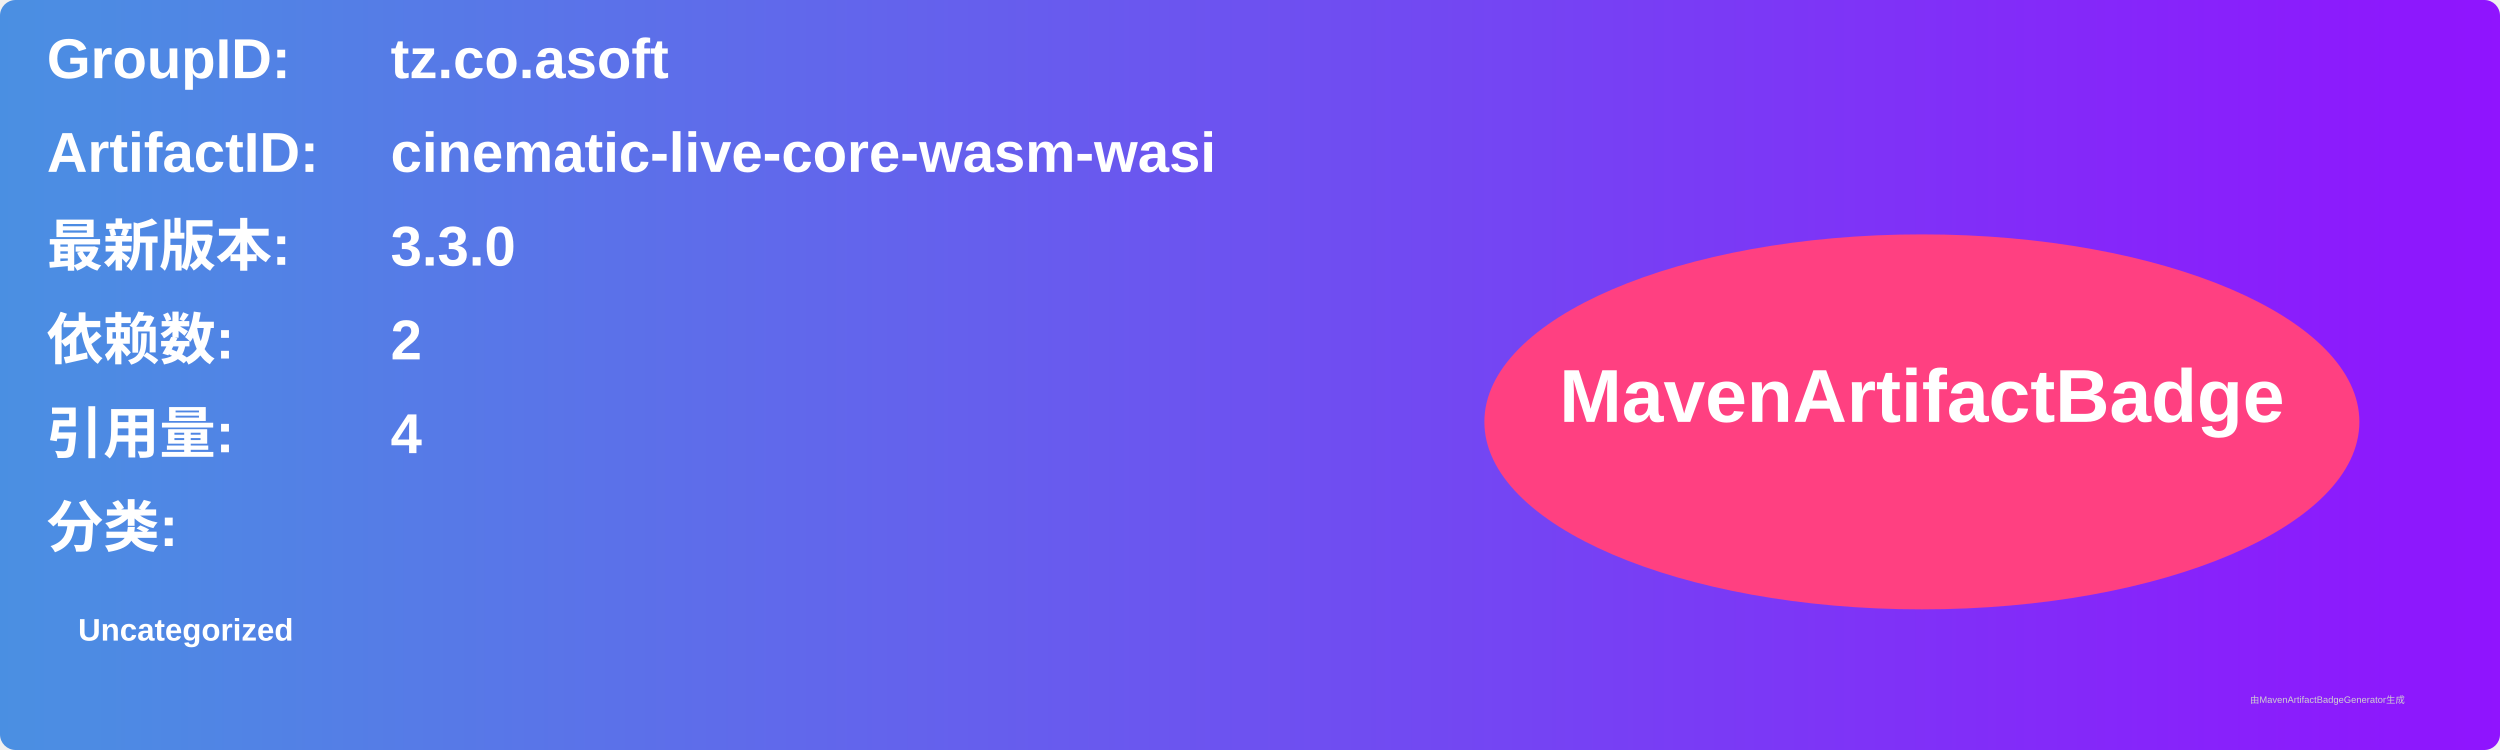
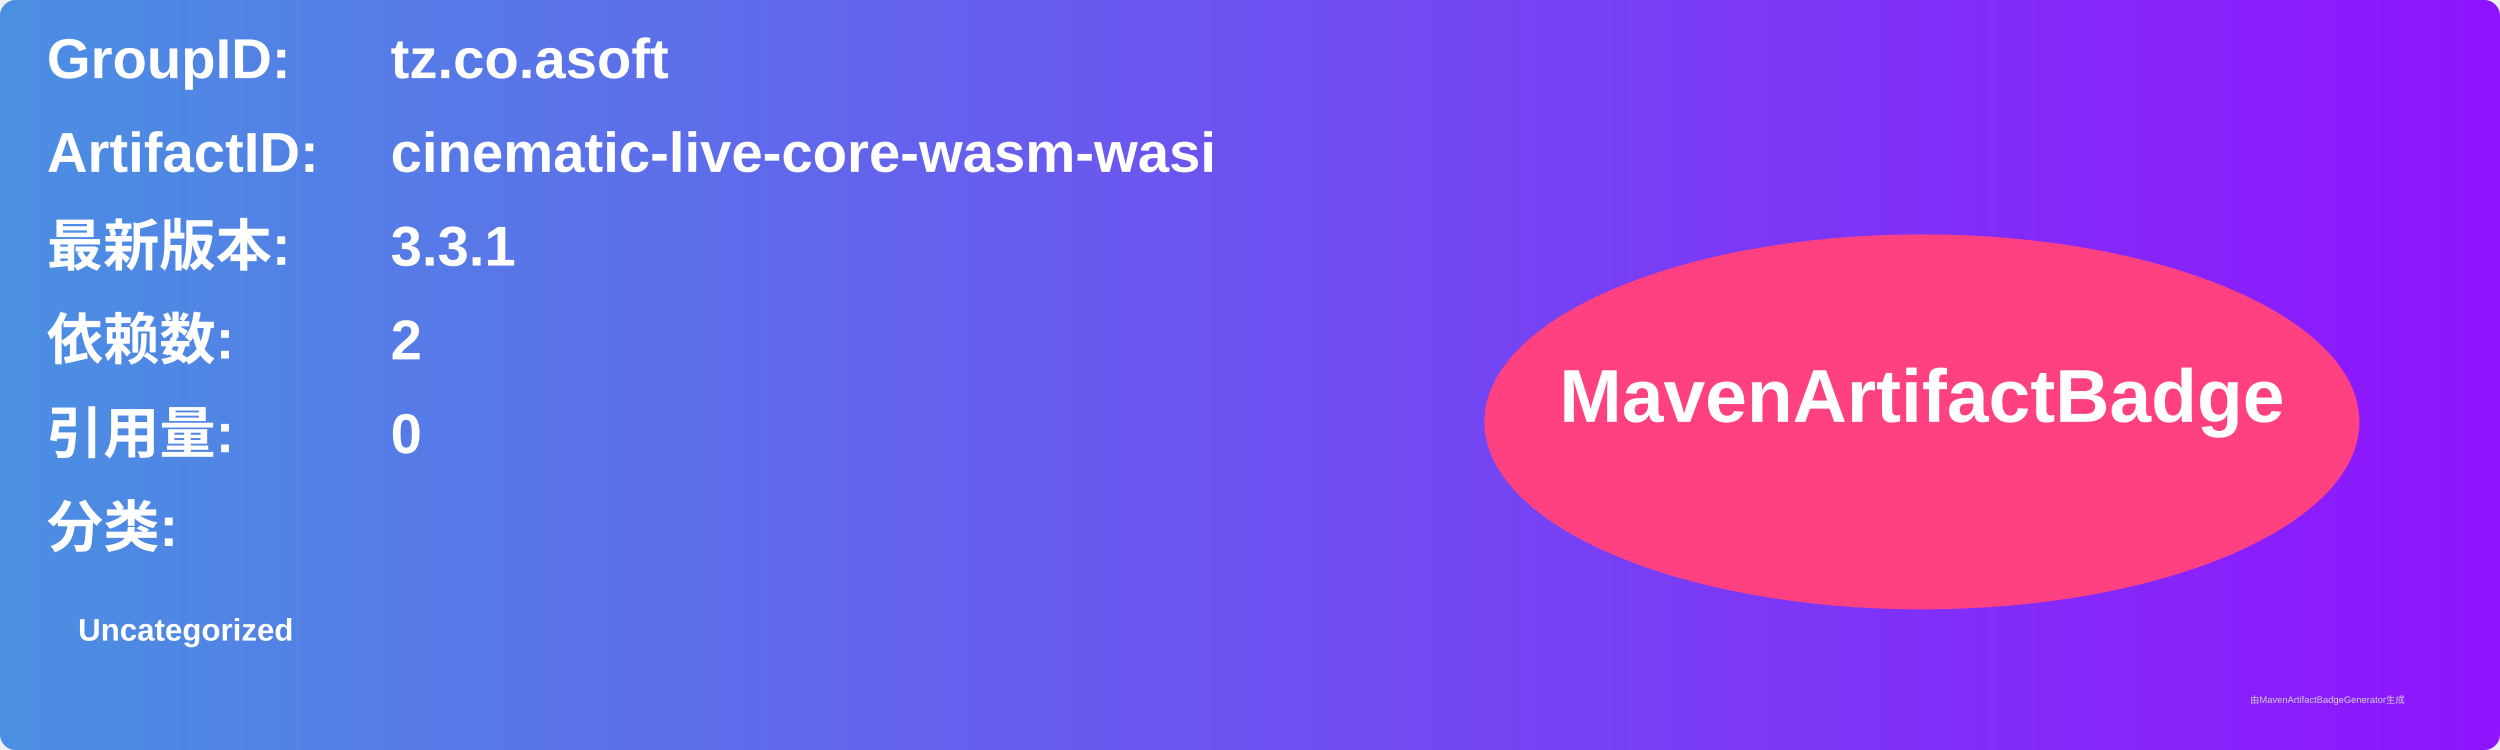
<svg xmlns="http://www.w3.org/2000/svg" width="800" height="240" viewBox="0 0 800 240">
  <linearGradient id="grad" x1="0%" y1="0%" x2="100%" y2="0%">
    <stop offset="0%" stop-color="#4a90e2" />
    <stop offset="100%" stop-color="#9013fe" />
  </linearGradient>
  <rect width="100%" height="100%" rx="5" ry="5" fill="url(#grad)" />
  <g transform="translate(15, 15)">
    <text x="0" y="10" font-family="Arial" font-size="18" fill="white" font-weight="bold" width="260">GroupID:</text>
    <text x="110" y="10" font-family="Arial" font-size="18" fill="white" font-weight="bold" width="460">tz.co.asoft</text>
    <text x="0" y="40" font-family="Arial" font-size="18" fill="white" font-weight="bold" width="260">ArtifactID:</text>
    <text x="110" y="40" font-family="Arial" font-size="18" fill="white" font-weight="bold" width="460">cinematic-live-core-wasm-wasi</text>
    <text x="0" y="70" font-family="Arial" font-size="18" fill="white" font-weight="bold">最新版本:</text>
    <text x="110" y="70" font-family="Arial" font-size="18" fill="white" font-weight="bold">
-       <tspan font-weight="bold">3.3.0</tspan>
+       <tspan font-weight="bold">3.3.1</tspan>
    </text>
    <text x="0" y="100" font-family="Arial" font-size="18" fill="white" font-weight="bold">依赖数: </text>
    <text x="110" y="100" font-family="Arial" font-size="18" fill="white">
      <tspan font-weight="bold">2</tspan>
    </text>
    <text x="0" y="130" font-family="Arial" font-size="18" fill="white" font-weight="bold">引用量: </text>
    <text x="110" y="130" font-family="Arial" font-size="18" fill="white">
-       <tspan font-weight="bold">4</tspan>
+       <tspan font-weight="bold">0</tspan>
    </text>
    <text x="0" y="160" font-family="Arial" font-size="18" fill="white" font-weight="bold">分类:</text>
    <text x="10" y="190" font-family="Arial" font-size="10" fill="white">
      <tspan font-weight="bold">Uncategorized</tspan>
    </text>
    <ellipse cx="600" cy="120" rx="140" ry="60" fill="#ff4081" />
    <text x="600" y="120" text-anchor="middle" font-family="Arial" font-size="24" fill="white" font-weight="bold">MavenArtifactBadge</text>
  </g>
  <text x="720" y="225" font-family="Arial" font-size="3" fill="#d0d0d0">由MavenArtifactBadgeGenerator生成</text>
</svg>
